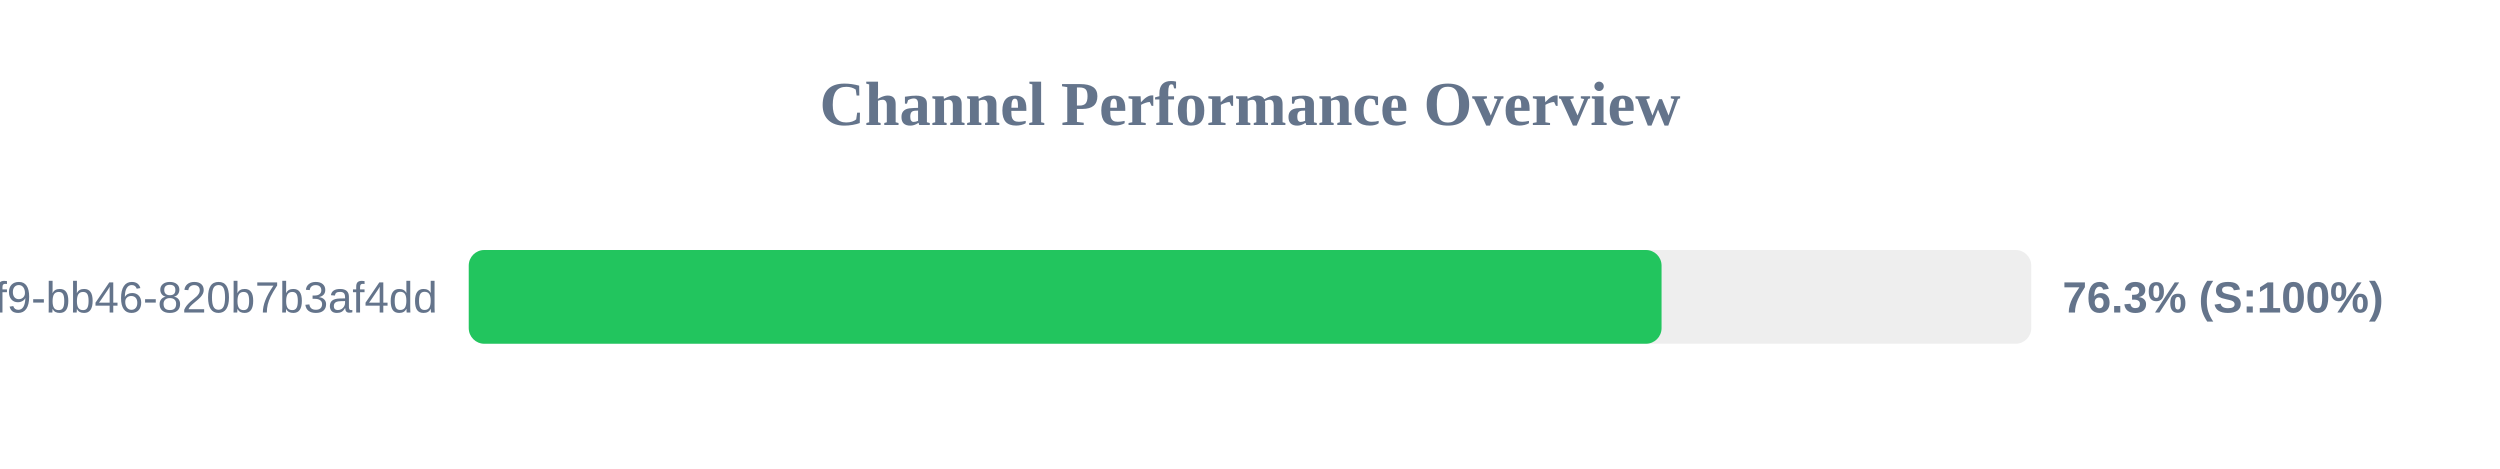
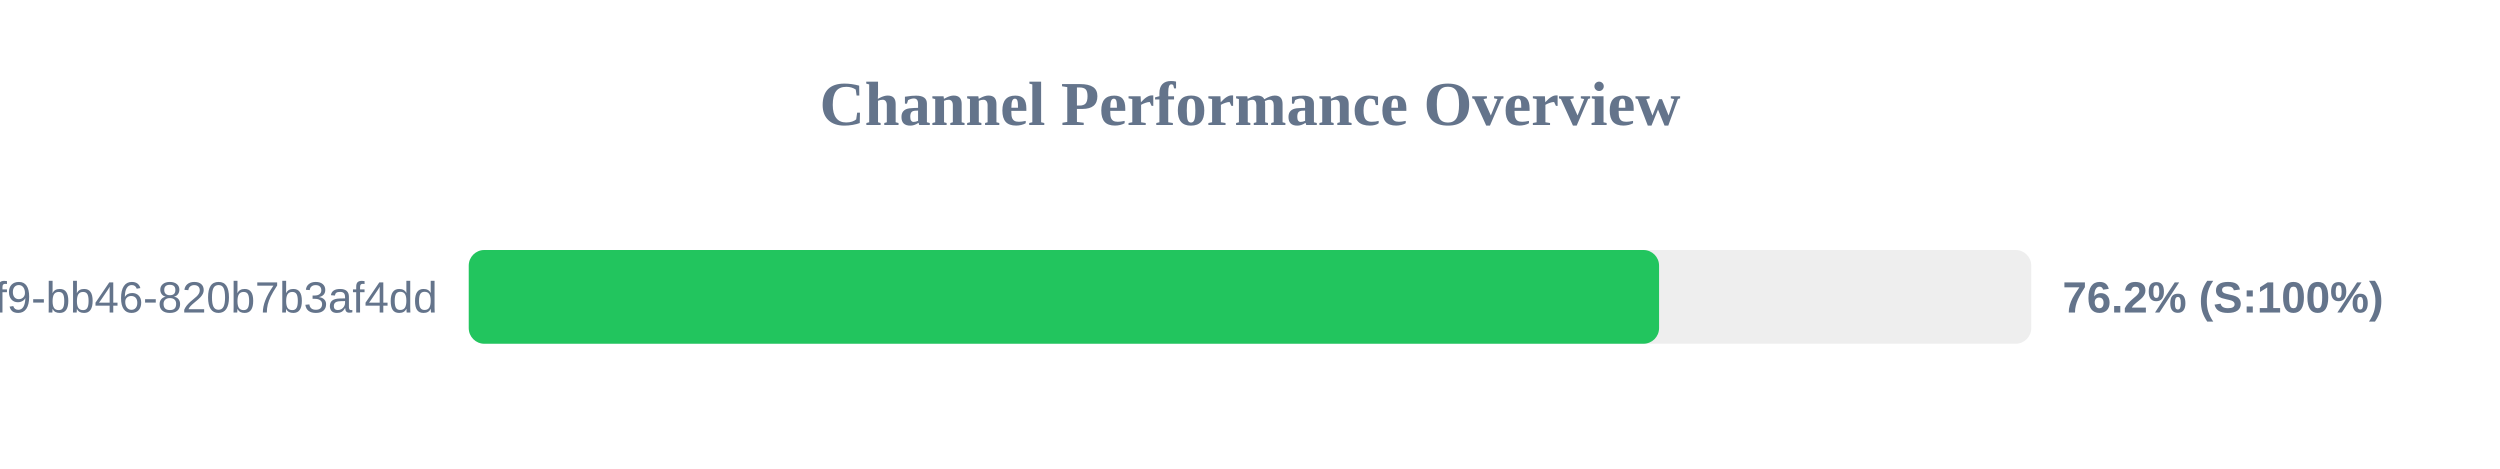
<svg xmlns="http://www.w3.org/2000/svg" width="800" height="150" version="1.1">
  <style>
        .row { font: 14px Arial; fill: #64748b; }
        .score { font: bold 14px Arial; fill: #64748b; }
    </style>
  <text x="400" y="40" text-anchor="middle" font-size="20px" font-weight="bold" fill="#64748b">Channel Performance Overview</text>
  <rect x="150" y="80" width="500" height="30" fill="#eee" rx="5" />
-   <rect x="150" y="80" width="381.7" height="30" fill="#22c55e" rx="5" />
+   <rect x="150" y="80" width="380.9" height="30" fill="#22c55e" rx="5" />
  <text x="140" y="100" text-anchor="end" class="row">?uuid=80b2ac81-ba69-41f9-bb46-820b7b3af4dd</text>
-   <text x="660" y="100" text-anchor="start" class="score">76.3% (S:100%)</text>
+   <text x="660" y="100" text-anchor="start" class="score">76.2% (S:100%)</text>
</svg>
